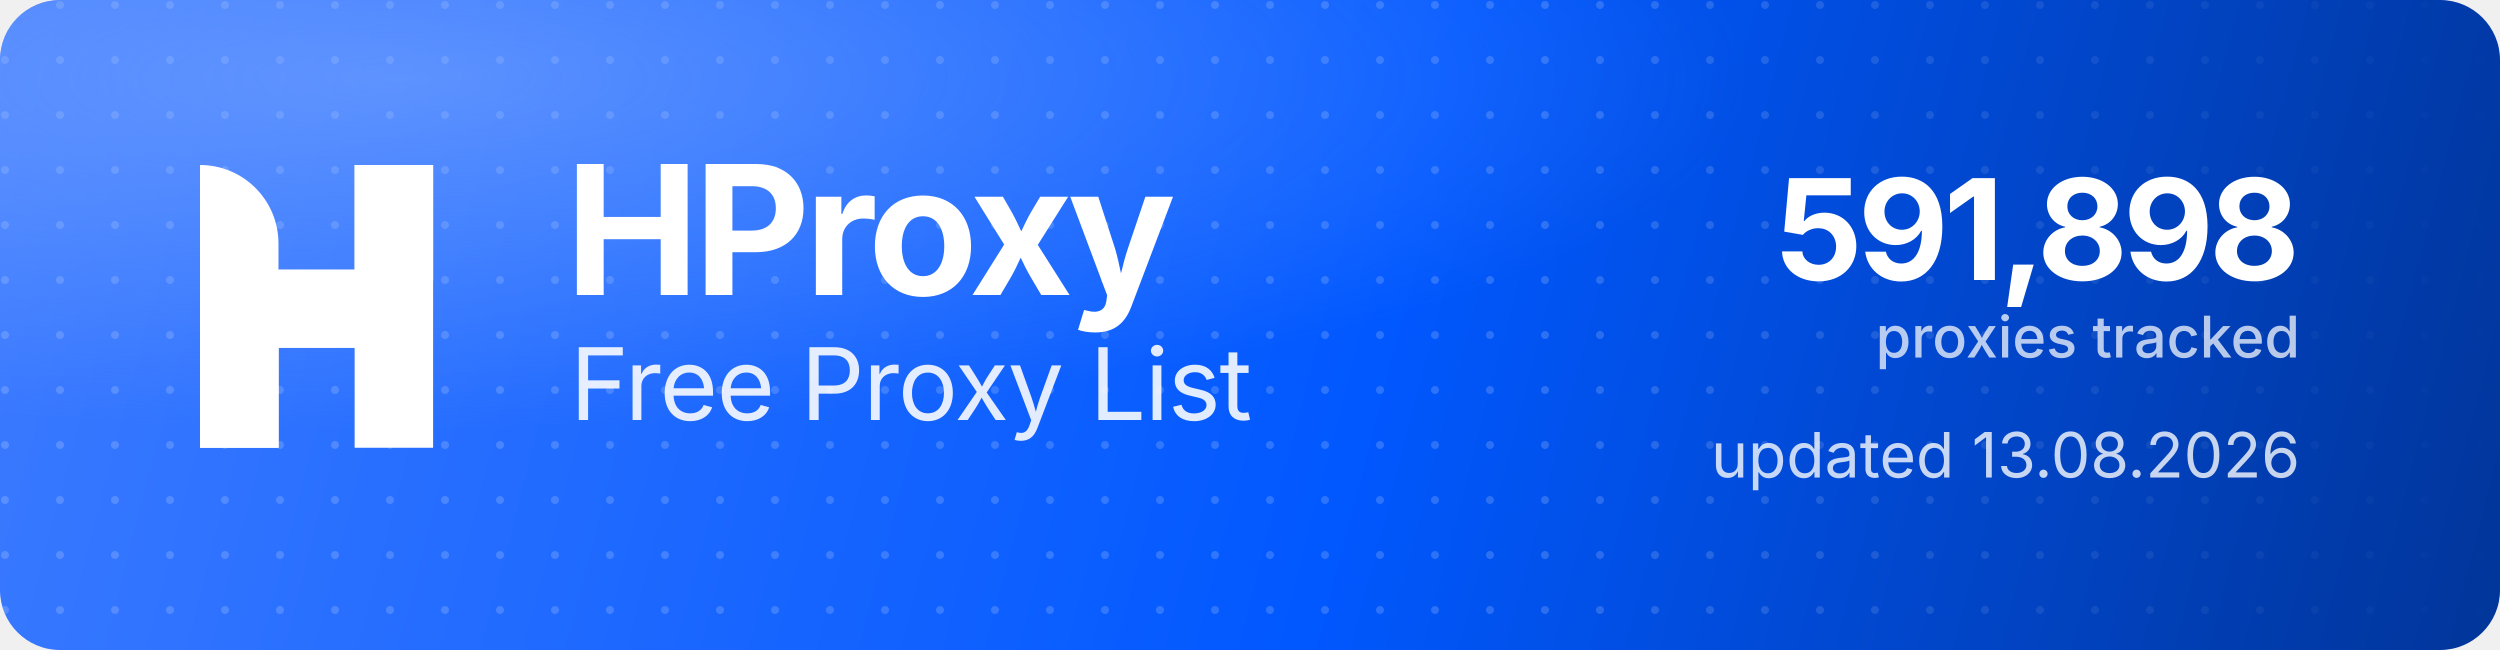
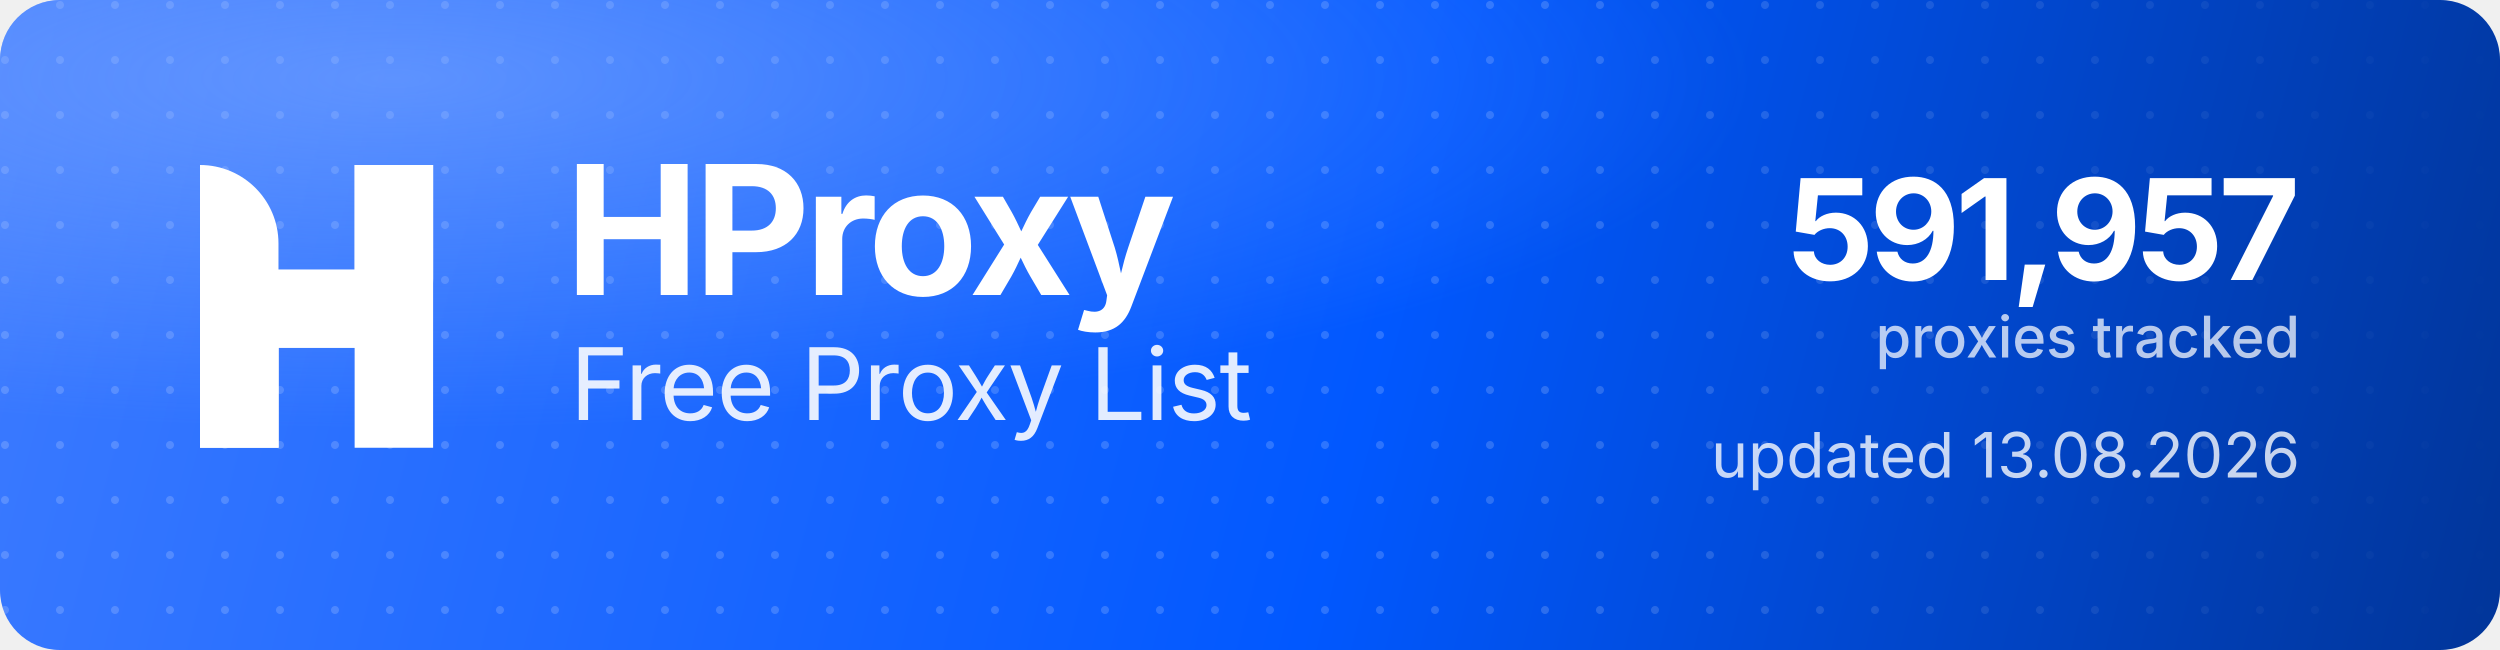
<svg xmlns="http://www.w3.org/2000/svg" width="1000" height="260" viewBox="0 0 1000 260" role="img" aria-label="HProxy Free Proxy List">
  <defs>
    <linearGradient id="hp-bg" x1="0" y1="0" x2="1000" y2="260" gradientUnits="userSpaceOnUse">
      <stop offset="0" stop-color="#3D7BFF" />
      <stop offset="0.55" stop-color="#0158FF" />
      <stop offset="1" stop-color="#013599" />
    </linearGradient>
    <radialGradient id="hp-glow" cx="0.16" cy="0.12" r="0.9">
      <stop offset="0" stop-color="#8FB4FF" stop-opacity="0.5" />
      <stop offset="0.6" stop-color="#8FB4FF" stop-opacity="0" />
    </radialGradient>
    <pattern id="hp-dots" width="22" height="22" patternUnits="userSpaceOnUse">
      <circle cx="2" cy="2" r="1.6" fill="#FFFFFF" fill-opacity="0.17" />
    </pattern>
    <linearGradient id="hp-dot-fade" x1="0" y1="0" x2="1000" y2="0" gradientUnits="userSpaceOnUse">
      <stop offset="0" stop-color="#FFFFFF" stop-opacity="1" />
      <stop offset="0.62" stop-color="#FFFFFF" stop-opacity="1" />
      <stop offset="1" stop-color="#FFFFFF" stop-opacity="0" />
    </linearGradient>
    <mask id="hp-dot-mask">
      <rect width="1000" height="260" fill="url(#hp-dot-fade)" />
    </mask>
  </defs>
  <rect width="1000" height="260" rx="24" fill="url(#hp-bg)" />
  <rect width="1000" height="260" rx="24" fill="url(#hp-dots)" mask="url(#hp-dot-mask)" />
  <rect width="1000" height="260" rx="24" fill="url(#hp-glow)" />
  <g transform="translate(80,66) scale(4.35)" fill="#FFFFFF">
    <path d="M0 0V0C3.985 0 7.216 3.231 7.216 7.216V26H0V0Z" />
    <rect x="14.219" width="7.216" height="26" />
    <path d="M7.235 26H0V15.971C0 12.455 2.851 9.604 6.367 9.604H14.22V0H21.437V10.453C21.437 13.97 18.586 16.82 15.069 16.82H7.235V26Z" />
  </g>
  <text x="226" y="118" font-family="'Geist','Inter','Segoe UI',system-ui,-apple-system,Helvetica,Arial,sans-serif" font-size="72" font-weight="700" letter-spacing="-2.3" fill="#FFFFFF">HProxy</text>
  <text x="228" y="168" font-family="'Geist','Inter','Segoe UI',system-ui,-apple-system,Helvetica,Arial,sans-serif" font-size="40" font-weight="400" letter-spacing="-0.5" fill="#FFFFFF" fill-opacity="0.88">Free Proxy List</text>
-   <text x="920" y="112" text-anchor="end" font-family="'Geist','Inter','Segoe UI',system-ui,-apple-system,Helvetica,Arial,sans-serif" font-size="56" font-weight="700" letter-spacing="-2" fill="#FFFFFF">591,898</text>
+   <text x="920" y="112" text-anchor="end" font-family="'Geist','Inter','Segoe UI',system-ui,-apple-system,Helvetica,Arial,sans-serif" font-size="56" font-weight="700" letter-spacing="-2" fill="#FFFFFF">591,957</text>
  <text x="920" y="143" text-anchor="end" font-family="'Geist','Inter','Segoe UI',system-ui,-apple-system,Helvetica,Arial,sans-serif" font-size="23" font-weight="500" fill="#FFFFFF" fill-opacity="0.72">proxies tracked</text>
  <text x="920" y="191" text-anchor="end" font-family="'Geist','Inter','Segoe UI',system-ui,-apple-system,Helvetica,Arial,sans-serif" font-size="25" font-weight="400" fill="#FFFFFF" fill-opacity="0.78">updated 13.08.2026</text>
</svg>
